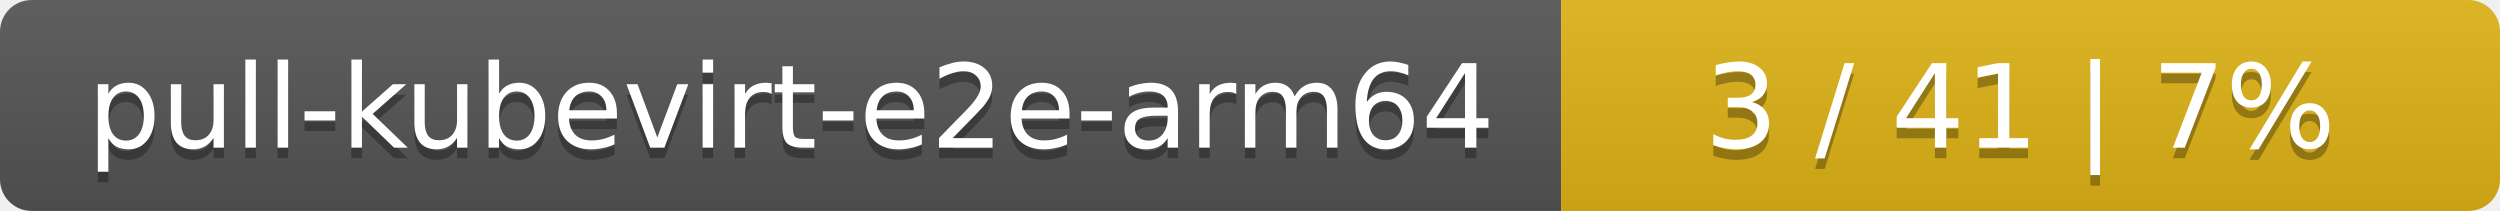
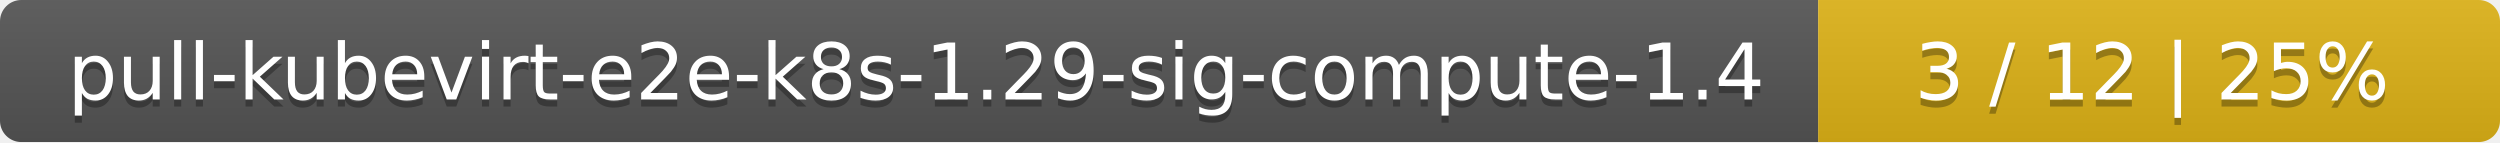
- <svg xmlns="http://www.w3.org/2000/svg" width="237" height="20">
+ <svg xmlns="http://www.w3.org/2000/svg" width="352" height="20">
  <linearGradient id="smooth" x2="0" y2="100%">
    <stop offset="0" stop-color="#bbb" stop-opacity=".1" />
    <stop offset="1" stop-opacity=".1" />
  </linearGradient>
  <mask id="round">
-     <rect width="237" height="20" rx="3" fill="#fff" />
+     <rect width="352" height="20" rx="3" fill="#fff" />
  </mask>
  <g mask="url(#round)">
-     <rect width="148" height="20" fill="#555" />
-     <rect x="148" width="89" height="20" fill="#dfb317" />
-     <rect width="237" height="20" fill="url(#smooth)" />
+     <rect width="256" height="20" fill="#555" />
+     <rect x="256" width="96" height="20" fill="#dfb317" />
+     <rect width="352" height="20" fill="url(#smooth)" />
  </g>
  <g fill="#fff" text-anchor="middle" font-family="DejaVu Sans,Verdana,Geneva,sans-serif" font-size="11">
-     <text x="75" y="15" fill="#010101" fill-opacity=".3">pull-kubevirt-e2e-arm64</text>
-     <text x="75" y="14">pull-kubevirt-e2e-arm64</text>
-     <text x="191.5" y="15" fill="#010101" fill-opacity=".3">3 / 41    |    7%</text>
-     <text x="191.5" y="14">3 / 41    |    7%</text>
+     <text x="129" y="15" fill="#010101" fill-opacity=".3">pull-kubevirt-e2e-k8s-1.29-sig-compute-1.4</text>
+     <text x="129" y="14">pull-kubevirt-e2e-k8s-1.29-sig-compute-1.4</text>
+     <text x="303" y="15" fill="#010101" fill-opacity=".3">3 / 12    |    25%</text>
+     <text x="303" y="14">3 / 12    |    25%</text>
  </g>
</svg>
